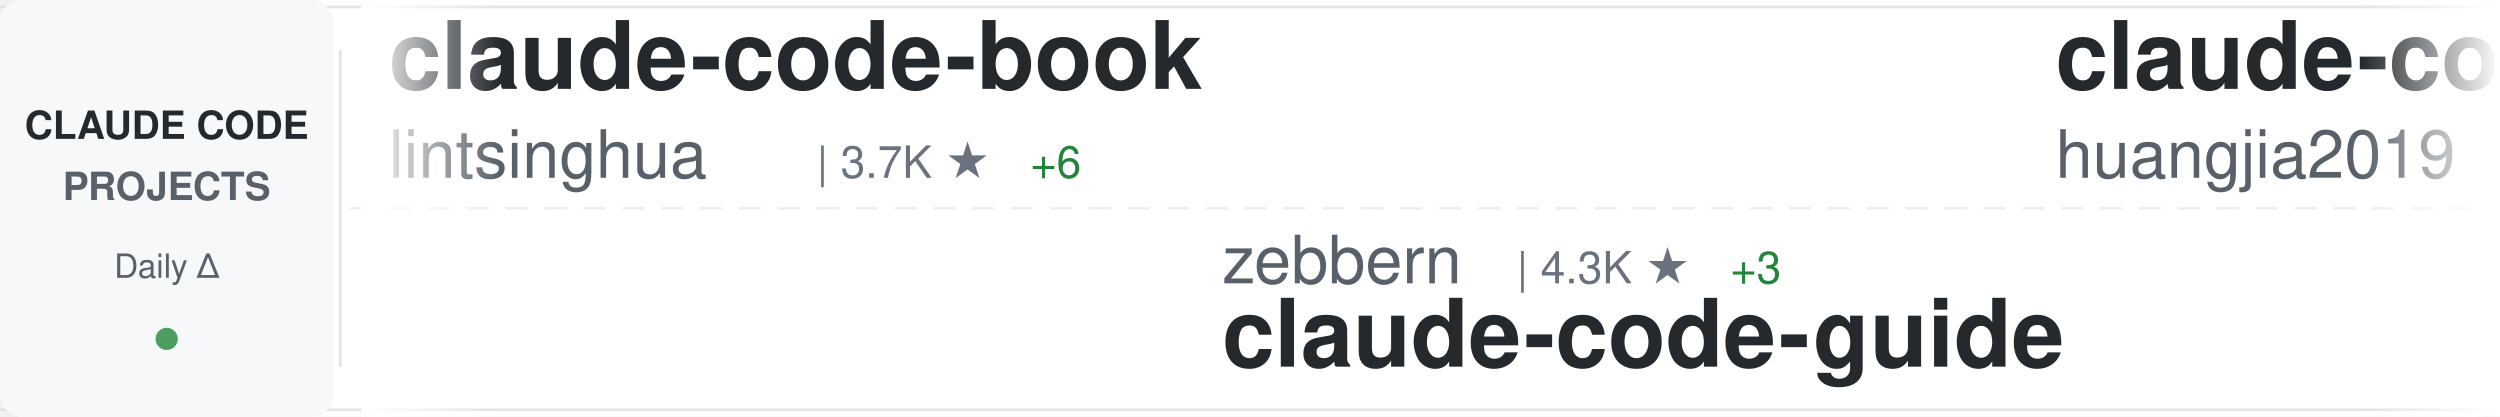
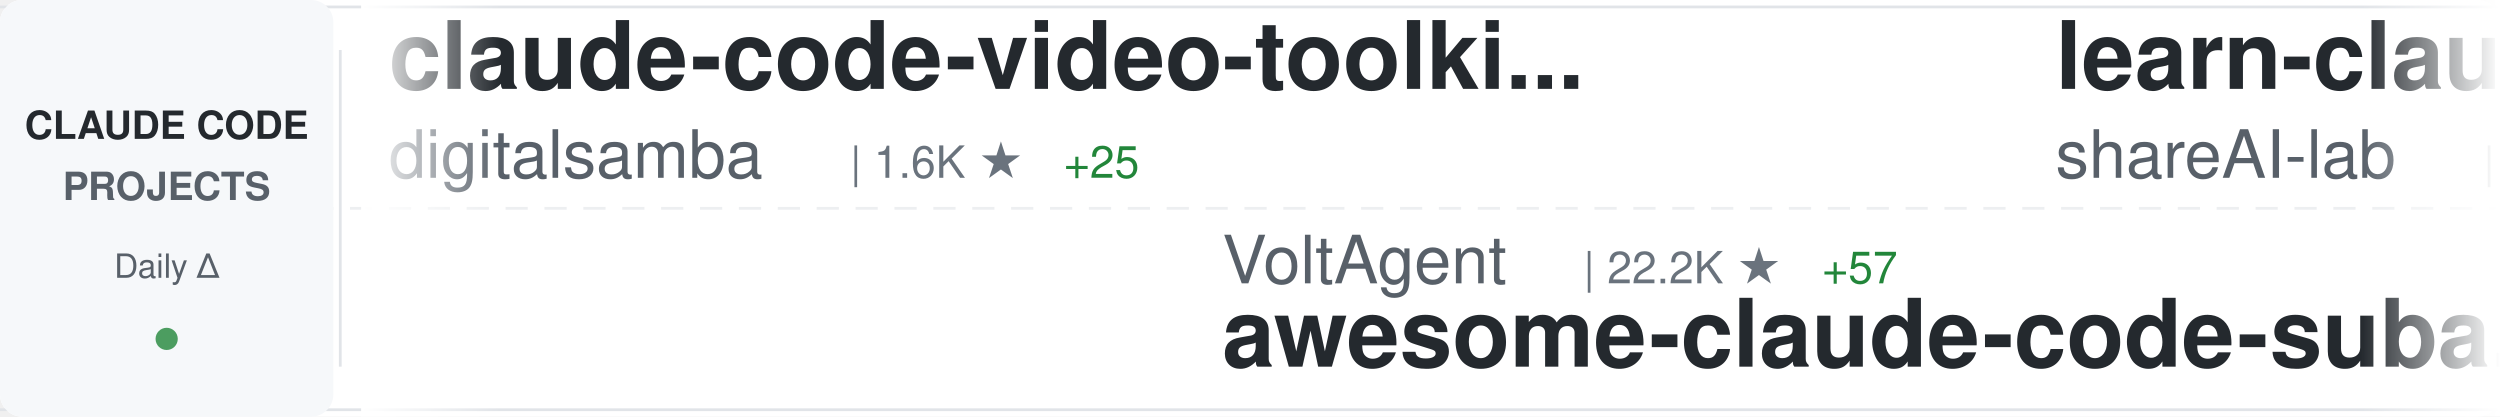
<svg xmlns="http://www.w3.org/2000/svg" width="900" height="150">
  <defs>
    <linearGradient id="awesomeLeftFade" x1="0%" y1="0%" x2="100%" y2="0%">
      <stop offset="0%" style="stop-color:#ffffff;stop-opacity:1" />
      <stop offset="100%" style="stop-color:#ffffff;stop-opacity:0" />
    </linearGradient>
    <linearGradient id="awesomeRightFade" x1="0%" y1="0%" x2="100%" y2="0%">
      <stop offset="0%" style="stop-color:#ffffff;stop-opacity:0" />
      <stop offset="100%" style="stop-color:#ffffff;stop-opacity:1" />
    </linearGradient>
  </defs>
  <rect width="900" height="150" fill="#ffffff" rx="8" />
  <rect x="0" y="2" width="900" height="1" fill="#e1e4e8" />
  <rect x="0" y="147" width="900" height="1" fill="#e1e4e8" />
  <line x1="0" y1="75" x2="900" y2="75" stroke="#e1e4e8" stroke-width="1" stroke-dasharray="8 6" opacity="0.6" />
  <rect x="0" y="0" width="120" height="150" fill="#f6f8fa" rx="8" />
  <text x="60" y="50" font-family="-apple-system, BlinkMacSystemFont, 'Segoe UI', Helvetica, Arial, sans-serif" font-size="14" font-weight="600" fill="#24292e" text-anchor="middle">CLAUDE CODE</text>
  <text x="60" y="72" font-family="-apple-system, BlinkMacSystemFont, 'Segoe UI', Helvetica, Arial, sans-serif" font-size="14" font-weight="600" fill="#586069" text-anchor="middle">PROJECTS</text>
  <text x="60" y="100" font-family="-apple-system, BlinkMacSystemFont, 'Segoe UI', Helvetica, Arial, sans-serif" font-size="12" font-weight="500" fill="#586069" text-anchor="middle">Daily Δ</text>
  <circle cx="60" cy="122" r="4" fill="#22863a" opacity="0.8" />
  <rect x="122" y="18" width="1" height="114" fill="#e1e4e8" />
  <clipPath id="awesomeTickerClip">
    <rect x="130" y="0" width="770" height="150" />
  </clipPath>
  <g clip-path="url(#awesomeTickerClip)">
    <g id="awesomeTickerItems">
      <animateTransform attributeName="transform" attributeType="XML" type="translate" from="0 0" to="-3000 0" dur="54s" repeatCount="indefinite" />
      <g transform="translate(0, 0)">
-         <text x="140" y="32" font-family="-apple-system, BlinkMacSystemFont, 'Segoe UI', Helvetica, Arial, sans-serif" font-size="34" font-weight="600" fill="#24292e">claude-code-book</text>
-         <text x="140" y="64" font-family="-apple-system, BlinkMacSystemFont, 'Segoe UI', Helvetica, Arial, sans-serif" font-size="24" font-weight="400" fill="#586069">lintsinghua</text>
-         <text x="294" y="64" font-family="-apple-system, BlinkMacSystemFont, 'Segoe UI', Helvetica, Arial, sans-serif" font-size="16" font-weight="500" fill="#6a737d">| 3.7K ★</text>
-         <text x="371" y="64" font-family="-apple-system, BlinkMacSystemFont, 'Segoe UI', Helvetica, Arial, sans-serif" font-size="16" font-weight="500" fill="#22863a"> +6</text>
+         <text x="140" y="32" font-family="-apple-system, BlinkMacSystemFont, 'Segoe UI', Helvetica, Arial, sans-serif" font-size="34" font-weight="600" fill="#24292e">claude-code-video-toolki...</text>
+         <text x="140" y="64" font-family="-apple-system, BlinkMacSystemFont, 'Segoe UI', Helvetica, Arial, sans-serif" font-size="24" font-weight="400" fill="#586069">digitalsamba</text>
+         <text x="306" y="64" font-family="-apple-system, BlinkMacSystemFont, 'Segoe UI', Helvetica, Arial, sans-serif" font-size="16" font-weight="500" fill="#6a737d">| 1.6K ★</text>
+         <text x="383" y="64" font-family="-apple-system, BlinkMacSystemFont, 'Segoe UI', Helvetica, Arial, sans-serif" font-size="16" font-weight="500" fill="#22863a"> +25</text>
      </g>
      <g transform="translate(300, 0)">
-         <text x="140" y="102" font-family="-apple-system, BlinkMacSystemFont, 'Segoe UI', Helvetica, Arial, sans-serif" font-size="24" font-weight="400" fill="#586069">zebbern</text>
-         <text x="246" y="102" font-family="-apple-system, BlinkMacSystemFont, 'Segoe UI', Helvetica, Arial, sans-serif" font-size="16" font-weight="500" fill="#6a737d">| 4.3K ★</text>
-         <text x="323" y="102" font-family="-apple-system, BlinkMacSystemFont, 'Segoe UI', Helvetica, Arial, sans-serif" font-size="16" font-weight="500" fill="#22863a"> +3</text>
-         <text x="140" y="132" font-family="-apple-system, BlinkMacSystemFont, 'Segoe UI', Helvetica, Arial, sans-serif" font-size="34" font-weight="600" fill="#24292e">claude-code-guide</text>
+         <text x="140" y="102" font-family="-apple-system, BlinkMacSystemFont, 'Segoe UI', Helvetica, Arial, sans-serif" font-size="24" font-weight="400" fill="#586069">VoltAgent</text>
+         <text x="270" y="102" font-family="-apple-system, BlinkMacSystemFont, 'Segoe UI', Helvetica, Arial, sans-serif" font-size="16" font-weight="500" fill="#6a737d">| 22.2K ★</text>
+         <text x="356" y="102" font-family="-apple-system, BlinkMacSystemFont, 'Segoe UI', Helvetica, Arial, sans-serif" font-size="16" font-weight="500" fill="#22863a"> +57</text>
+         <text x="140" y="132" font-family="-apple-system, BlinkMacSystemFont, 'Segoe UI', Helvetica, Arial, sans-serif" font-size="34" font-weight="600" fill="#24292e">awesome-claude-code-suba...</text>
      </g>
      <g transform="translate(600, 0)">
-         <text x="140" y="32" font-family="-apple-system, BlinkMacSystemFont, 'Segoe UI', Helvetica, Arial, sans-serif" font-size="34" font-weight="600" fill="#24292e">claude-code-engineering</text>
-         <text x="140" y="64" font-family="-apple-system, BlinkMacSystemFont, 'Segoe UI', Helvetica, Arial, sans-serif" font-size="24" font-weight="400" fill="#586069">huangjia2019</text>
-         <text x="306" y="64" font-family="-apple-system, BlinkMacSystemFont, 'Segoe UI', Helvetica, Arial, sans-serif" font-size="16" font-weight="500" fill="#6a737d">| 863 ★</text>
-         <text x="374" y="64" font-family="-apple-system, BlinkMacSystemFont, 'Segoe UI', Helvetica, Arial, sans-serif" font-size="16" font-weight="500" fill="#22863a"> +2</text>
+         <text x="140" y="32" font-family="-apple-system, BlinkMacSystemFont, 'Segoe UI', Helvetica, Arial, sans-serif" font-size="34" font-weight="600" fill="#24292e">learn-claude-code</text>
+         <text x="140" y="64" font-family="-apple-system, BlinkMacSystemFont, 'Segoe UI', Helvetica, Arial, sans-serif" font-size="24" font-weight="400" fill="#586069">shareAI-lab</text>
+         <text x="294" y="64" font-family="-apple-system, BlinkMacSystemFont, 'Segoe UI', Helvetica, Arial, sans-serif" font-size="16" font-weight="500" fill="#6a737d">| 67.8K ★</text>
+         <text x="380" y="64" font-family="-apple-system, BlinkMacSystemFont, 'Segoe UI', Helvetica, Arial, sans-serif" font-size="16" font-weight="500" fill="#22863a"> +158</text>
      </g>
      <g transform="translate(900, 0)">
-         <text x="140" y="102" font-family="-apple-system, BlinkMacSystemFont, 'Segoe UI', Helvetica, Arial, sans-serif" font-size="24" font-weight="400" fill="#586069">jeremylongshore</text>
-         <text x="342" y="102" font-family="-apple-system, BlinkMacSystemFont, 'Segoe UI', Helvetica, Arial, sans-serif" font-size="16" font-weight="500" fill="#6a737d">| 2.4K ★</text>
-         <text x="419" y="102" font-family="-apple-system, BlinkMacSystemFont, 'Segoe UI', Helvetica, Arial, sans-serif" font-size="16" font-weight="500" fill="#22863a"> +5</text>
-         <text x="140" y="132" font-family="-apple-system, BlinkMacSystemFont, 'Segoe UI', Helvetica, Arial, sans-serif" font-size="34" font-weight="600" fill="#24292e">claude-code-plugins-plus...</text>
+         <text x="140" y="102" font-family="-apple-system, BlinkMacSystemFont, 'Segoe UI', Helvetica, Arial, sans-serif" font-size="24" font-weight="400" fill="#586069">repowise-dev</text>
+         <text x="306" y="102" font-family="-apple-system, BlinkMacSystemFont, 'Segoe UI', Helvetica, Arial, sans-serif" font-size="16" font-weight="500" fill="#6a737d">| 1.1K ★</text>
+         <text x="140" y="132" font-family="-apple-system, BlinkMacSystemFont, 'Segoe UI', Helvetica, Arial, sans-serif" font-size="34" font-weight="600" fill="#24292e">claude-code-prompts</text>
      </g>
      <g transform="translate(1200, 0)">
-         <text x="140" y="32" font-family="-apple-system, BlinkMacSystemFont, 'Segoe UI', Helvetica, Arial, sans-serif" font-size="34" font-weight="600" fill="#24292e">claude-code-action</text>
-         <text x="140" y="64" font-family="-apple-system, BlinkMacSystemFont, 'Segoe UI', Helvetica, Arial, sans-serif" font-size="24" font-weight="400" fill="#586069">anthropics</text>
-         <text x="282" y="64" font-family="-apple-system, BlinkMacSystemFont, 'Segoe UI', Helvetica, Arial, sans-serif" font-size="16" font-weight="500" fill="#6a737d">| 8.1K ★</text>
-         <text x="359" y="64" font-family="-apple-system, BlinkMacSystemFont, 'Segoe UI', Helvetica, Arial, sans-serif" font-size="16" font-weight="500" fill="#22863a"> +11</text>
-       </g>
-       <g transform="translate(1500, 0)">
-         <text x="140" y="102" font-family="-apple-system, BlinkMacSystemFont, 'Segoe UI', Helvetica, Arial, sans-serif" font-size="24" font-weight="400" fill="#586069">Donchitos</text>
-         <text x="270" y="102" font-family="-apple-system, BlinkMacSystemFont, 'Segoe UI', Helvetica, Arial, sans-serif" font-size="16" font-weight="500" fill="#6a737d">| 22.0K ★</text>
-         <text x="356" y="102" font-family="-apple-system, BlinkMacSystemFont, 'Segoe UI', Helvetica, Arial, sans-serif" font-size="16" font-weight="500" fill="#22863a"> +34</text>
-         <text x="140" y="132" font-family="-apple-system, BlinkMacSystemFont, 'Segoe UI', Helvetica, Arial, sans-serif" font-size="34" font-weight="600" fill="#24292e">Claude-Code-Game-Studios</text>
-       </g>
-       <g transform="translate(1800, 0)">
-         <text x="140" y="32" font-family="-apple-system, BlinkMacSystemFont, 'Segoe UI', Helvetica, Arial, sans-serif" font-size="34" font-weight="600" fill="#24292e">claude-code-spec-workflo...</text>
-         <text x="140" y="64" font-family="-apple-system, BlinkMacSystemFont, 'Segoe UI', Helvetica, Arial, sans-serif" font-size="24" font-weight="400" fill="#586069">Pimzino</text>
-         <text x="246" y="64" font-family="-apple-system, BlinkMacSystemFont, 'Segoe UI', Helvetica, Arial, sans-serif" font-size="16" font-weight="500" fill="#6a737d">| 3.8K ★</text>
-         <text x="323" y="64" font-family="-apple-system, BlinkMacSystemFont, 'Segoe UI', Helvetica, Arial, sans-serif" font-size="16" font-weight="500" fill="#22863a"> +1</text>
-       </g>
-       <g transform="translate(2100, 0)">
-         <text x="140" y="102" font-family="-apple-system, BlinkMacSystemFont, 'Segoe UI', Helvetica, Arial, sans-serif" font-size="24" font-weight="400" fill="#586069">sugyan</text>
-         <text x="234" y="102" font-family="-apple-system, BlinkMacSystemFont, 'Segoe UI', Helvetica, Arial, sans-serif" font-size="16" font-weight="500" fill="#6a737d">| 1.1K ★</text>
-         <text x="311" y="102" font-family="-apple-system, BlinkMacSystemFont, 'Segoe UI', Helvetica, Arial, sans-serif" font-size="16" font-weight="500" fill="#22863a"> +2</text>
-         <text x="140" y="132" font-family="-apple-system, BlinkMacSystemFont, 'Segoe UI', Helvetica, Arial, sans-serif" font-size="34" font-weight="600" fill="#24292e">claude-code-webui</text>
-       </g>
-       <g transform="translate(2400, 0)">
        <text x="140" y="32" font-family="-apple-system, BlinkMacSystemFont, 'Segoe UI', Helvetica, Arial, sans-serif" font-size="34" font-weight="600" fill="#24292e">claude-code-local</text>
        <text x="140" y="64" font-family="-apple-system, BlinkMacSystemFont, 'Segoe UI', Helvetica, Arial, sans-serif" font-size="24" font-weight="400" fill="#586069">nicedreamzapp</text>
        <text x="318" y="64" font-family="-apple-system, BlinkMacSystemFont, 'Segoe UI', Helvetica, Arial, sans-serif" font-size="16" font-weight="500" fill="#6a737d">| 2.8K ★</text>
-         <text x="395" y="64" font-family="-apple-system, BlinkMacSystemFont, 'Segoe UI', Helvetica, Arial, sans-serif" font-size="16" font-weight="500" fill="#22863a"> +6</text>
+         <text x="395" y="64" font-family="-apple-system, BlinkMacSystemFont, 'Segoe UI', Helvetica, Arial, sans-serif" font-size="16" font-weight="500" fill="#22863a"> +5</text>
+       </g>
+       <g transform="translate(1500, 0)">
+         <text x="140" y="102" font-family="-apple-system, BlinkMacSystemFont, 'Segoe UI', Helvetica, Arial, sans-serif" font-size="24" font-weight="400" fill="#586069">darcyegb</text>
+         <text x="258" y="102" font-family="-apple-system, BlinkMacSystemFont, 'Segoe UI', Helvetica, Arial, sans-serif" font-size="16" font-weight="500" fill="#6a737d">| 732 ★</text>
+         <text x="326" y="102" font-family="-apple-system, BlinkMacSystemFont, 'Segoe UI', Helvetica, Arial, sans-serif" font-size="16" font-weight="500" fill="#22863a"> +1</text>
+         <text x="140" y="132" font-family="-apple-system, BlinkMacSystemFont, 'Segoe UI', Helvetica, Arial, sans-serif" font-size="34" font-weight="600" fill="#24292e">ClaudeCodeAgents</text>
+       </g>
+       <g transform="translate(1800, 0)">
+         <text x="140" y="32" font-family="-apple-system, BlinkMacSystemFont, 'Segoe UI', Helvetica, Arial, sans-serif" font-size="34" font-weight="600" fill="#24292e">claude_codex_bridge</text>
+         <text x="140" y="64" font-family="-apple-system, BlinkMacSystemFont, 'Segoe UI', Helvetica, Arial, sans-serif" font-size="24" font-weight="400" fill="#586069">SeemSeam</text>
+         <text x="258" y="64" font-family="-apple-system, BlinkMacSystemFont, 'Segoe UI', Helvetica, Arial, sans-serif" font-size="16" font-weight="500" fill="#6a737d">| 3.0K ★</text>
+         <text x="335" y="64" font-family="-apple-system, BlinkMacSystemFont, 'Segoe UI', Helvetica, Arial, sans-serif" font-size="16" font-weight="500" fill="#22863a"> +8</text>
+       </g>
+       <g transform="translate(2100, 0)">
+         <text x="140" y="102" font-family="-apple-system, BlinkMacSystemFont, 'Segoe UI', Helvetica, Arial, sans-serif" font-size="24" font-weight="400" fill="#586069">Piebald-AI</text>
+         <text x="282" y="102" font-family="-apple-system, BlinkMacSystemFont, 'Segoe UI', Helvetica, Arial, sans-serif" font-size="16" font-weight="500" fill="#6a737d">| 11.3K ★</text>
+         <text x="368" y="102" font-family="-apple-system, BlinkMacSystemFont, 'Segoe UI', Helvetica, Arial, sans-serif" font-size="16" font-weight="500" fill="#22863a"> +23</text>
+         <text x="140" y="132" font-family="-apple-system, BlinkMacSystemFont, 'Segoe UI', Helvetica, Arial, sans-serif" font-size="34" font-weight="600" fill="#24292e">claude-code-system-promp...</text>
+       </g>
+       <g transform="translate(2400, 0)">
+         <text x="140" y="32" font-family="-apple-system, BlinkMacSystemFont, 'Segoe UI', Helvetica, Arial, sans-serif" font-size="34" font-weight="600" fill="#24292e">my-claude-code-setup</text>
+         <text x="140" y="64" font-family="-apple-system, BlinkMacSystemFont, 'Segoe UI', Helvetica, Arial, sans-serif" font-size="24" font-weight="400" fill="#586069">centminmod</text>
+         <text x="282" y="64" font-family="-apple-system, BlinkMacSystemFont, 'Segoe UI', Helvetica, Arial, sans-serif" font-size="16" font-weight="500" fill="#6a737d">| 2.4K ★</text>
+         <text x="359" y="64" font-family="-apple-system, BlinkMacSystemFont, 'Segoe UI', Helvetica, Arial, sans-serif" font-size="16" font-weight="500" fill="#22863a"> +4</text>
      </g>
      <g transform="translate(2700, 0)">
-         <text x="140" y="102" font-family="-apple-system, BlinkMacSystemFont, 'Segoe UI', Helvetica, Arial, sans-serif" font-size="24" font-weight="400" fill="#586069">multica-ai</text>
-         <text x="282" y="102" font-family="-apple-system, BlinkMacSystemFont, 'Segoe UI', Helvetica, Arial, sans-serif" font-size="16" font-weight="500" fill="#6a737d">| 179.9K ★</text>
-         <text x="377" y="102" font-family="-apple-system, BlinkMacSystemFont, 'Segoe UI', Helvetica, Arial, sans-serif" font-size="16" font-weight="500" fill="#22863a"> +593</text>
-         <text x="140" y="132" font-family="-apple-system, BlinkMacSystemFont, 'Segoe UI', Helvetica, Arial, sans-serif" font-size="34" font-weight="600" fill="#24292e">andrej-karpathy-skills</text>
+         <text x="140" y="102" font-family="-apple-system, BlinkMacSystemFont, 'Segoe UI', Helvetica, Arial, sans-serif" font-size="24" font-weight="400" fill="#586069">guanshan</text>
+         <text x="258" y="102" font-family="-apple-system, BlinkMacSystemFont, 'Segoe UI', Helvetica, Arial, sans-serif" font-size="16" font-weight="500" fill="#6a737d">| 60 ★</text>
+         <text x="140" y="132" font-family="-apple-system, BlinkMacSystemFont, 'Segoe UI', Helvetica, Arial, sans-serif" font-size="34" font-weight="600" fill="#24292e">ClaudeCode</text>
      </g>
      <g transform="translate(3000, 0)">
-         <text x="140" y="32" font-family="-apple-system, BlinkMacSystemFont, 'Segoe UI', Helvetica, Arial, sans-serif" font-size="34" font-weight="600" fill="#24292e">claude-code-book</text>
-         <text x="140" y="64" font-family="-apple-system, BlinkMacSystemFont, 'Segoe UI', Helvetica, Arial, sans-serif" font-size="24" font-weight="400" fill="#586069">lintsinghua</text>
-         <text x="294" y="64" font-family="-apple-system, BlinkMacSystemFont, 'Segoe UI', Helvetica, Arial, sans-serif" font-size="16" font-weight="500" fill="#6a737d">| 3.7K ★</text>
-         <text x="371" y="64" font-family="-apple-system, BlinkMacSystemFont, 'Segoe UI', Helvetica, Arial, sans-serif" font-size="16" font-weight="500" fill="#22863a"> +6</text>
+         <text x="140" y="32" font-family="-apple-system, BlinkMacSystemFont, 'Segoe UI', Helvetica, Arial, sans-serif" font-size="34" font-weight="600" fill="#24292e">claude-code-video-toolki...</text>
+         <text x="140" y="64" font-family="-apple-system, BlinkMacSystemFont, 'Segoe UI', Helvetica, Arial, sans-serif" font-size="24" font-weight="400" fill="#586069">digitalsamba</text>
+         <text x="306" y="64" font-family="-apple-system, BlinkMacSystemFont, 'Segoe UI', Helvetica, Arial, sans-serif" font-size="16" font-weight="500" fill="#6a737d">| 1.6K ★</text>
+         <text x="383" y="64" font-family="-apple-system, BlinkMacSystemFont, 'Segoe UI', Helvetica, Arial, sans-serif" font-size="16" font-weight="500" fill="#22863a"> +25</text>
      </g>
      <g transform="translate(3300, 0)">
-         <text x="140" y="102" font-family="-apple-system, BlinkMacSystemFont, 'Segoe UI', Helvetica, Arial, sans-serif" font-size="24" font-weight="400" fill="#586069">zebbern</text>
-         <text x="246" y="102" font-family="-apple-system, BlinkMacSystemFont, 'Segoe UI', Helvetica, Arial, sans-serif" font-size="16" font-weight="500" fill="#6a737d">| 4.3K ★</text>
-         <text x="323" y="102" font-family="-apple-system, BlinkMacSystemFont, 'Segoe UI', Helvetica, Arial, sans-serif" font-size="16" font-weight="500" fill="#22863a"> +3</text>
-         <text x="140" y="132" font-family="-apple-system, BlinkMacSystemFont, 'Segoe UI', Helvetica, Arial, sans-serif" font-size="34" font-weight="600" fill="#24292e">claude-code-guide</text>
+         <text x="140" y="102" font-family="-apple-system, BlinkMacSystemFont, 'Segoe UI', Helvetica, Arial, sans-serif" font-size="24" font-weight="400" fill="#586069">VoltAgent</text>
+         <text x="270" y="102" font-family="-apple-system, BlinkMacSystemFont, 'Segoe UI', Helvetica, Arial, sans-serif" font-size="16" font-weight="500" fill="#6a737d">| 22.2K ★</text>
+         <text x="356" y="102" font-family="-apple-system, BlinkMacSystemFont, 'Segoe UI', Helvetica, Arial, sans-serif" font-size="16" font-weight="500" fill="#22863a"> +57</text>
+         <text x="140" y="132" font-family="-apple-system, BlinkMacSystemFont, 'Segoe UI', Helvetica, Arial, sans-serif" font-size="34" font-weight="600" fill="#24292e">awesome-claude-code-suba...</text>
      </g>
      <g transform="translate(3600, 0)">
-         <text x="140" y="32" font-family="-apple-system, BlinkMacSystemFont, 'Segoe UI', Helvetica, Arial, sans-serif" font-size="34" font-weight="600" fill="#24292e">claude-code-engineering</text>
-         <text x="140" y="64" font-family="-apple-system, BlinkMacSystemFont, 'Segoe UI', Helvetica, Arial, sans-serif" font-size="24" font-weight="400" fill="#586069">huangjia2019</text>
-         <text x="306" y="64" font-family="-apple-system, BlinkMacSystemFont, 'Segoe UI', Helvetica, Arial, sans-serif" font-size="16" font-weight="500" fill="#6a737d">| 863 ★</text>
-         <text x="374" y="64" font-family="-apple-system, BlinkMacSystemFont, 'Segoe UI', Helvetica, Arial, sans-serif" font-size="16" font-weight="500" fill="#22863a"> +2</text>
+         <text x="140" y="32" font-family="-apple-system, BlinkMacSystemFont, 'Segoe UI', Helvetica, Arial, sans-serif" font-size="34" font-weight="600" fill="#24292e">learn-claude-code</text>
+         <text x="140" y="64" font-family="-apple-system, BlinkMacSystemFont, 'Segoe UI', Helvetica, Arial, sans-serif" font-size="24" font-weight="400" fill="#586069">shareAI-lab</text>
+         <text x="294" y="64" font-family="-apple-system, BlinkMacSystemFont, 'Segoe UI', Helvetica, Arial, sans-serif" font-size="16" font-weight="500" fill="#6a737d">| 67.8K ★</text>
+         <text x="380" y="64" font-family="-apple-system, BlinkMacSystemFont, 'Segoe UI', Helvetica, Arial, sans-serif" font-size="16" font-weight="500" fill="#22863a"> +158</text>
      </g>
      <g transform="translate(3900, 0)">
-         <text x="140" y="102" font-family="-apple-system, BlinkMacSystemFont, 'Segoe UI', Helvetica, Arial, sans-serif" font-size="24" font-weight="400" fill="#586069">jeremylongshore</text>
-         <text x="342" y="102" font-family="-apple-system, BlinkMacSystemFont, 'Segoe UI', Helvetica, Arial, sans-serif" font-size="16" font-weight="500" fill="#6a737d">| 2.4K ★</text>
-         <text x="419" y="102" font-family="-apple-system, BlinkMacSystemFont, 'Segoe UI', Helvetica, Arial, sans-serif" font-size="16" font-weight="500" fill="#22863a"> +5</text>
-         <text x="140" y="132" font-family="-apple-system, BlinkMacSystemFont, 'Segoe UI', Helvetica, Arial, sans-serif" font-size="34" font-weight="600" fill="#24292e">claude-code-plugins-plus...</text>
+         <text x="140" y="102" font-family="-apple-system, BlinkMacSystemFont, 'Segoe UI', Helvetica, Arial, sans-serif" font-size="24" font-weight="400" fill="#586069">repowise-dev</text>
+         <text x="306" y="102" font-family="-apple-system, BlinkMacSystemFont, 'Segoe UI', Helvetica, Arial, sans-serif" font-size="16" font-weight="500" fill="#6a737d">| 1.1K ★</text>
+         <text x="140" y="132" font-family="-apple-system, BlinkMacSystemFont, 'Segoe UI', Helvetica, Arial, sans-serif" font-size="34" font-weight="600" fill="#24292e">claude-code-prompts</text>
      </g>
    </g>
  </g>
  <rect x="130" y="0" width="50" height="150" fill="url(#awesomeLeftFade)" />
  <rect x="850" y="0" width="50" height="150" fill="url(#awesomeRightFade)" />
</svg>
